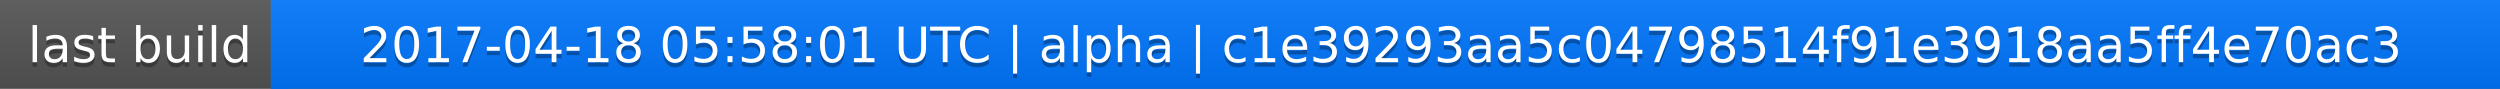
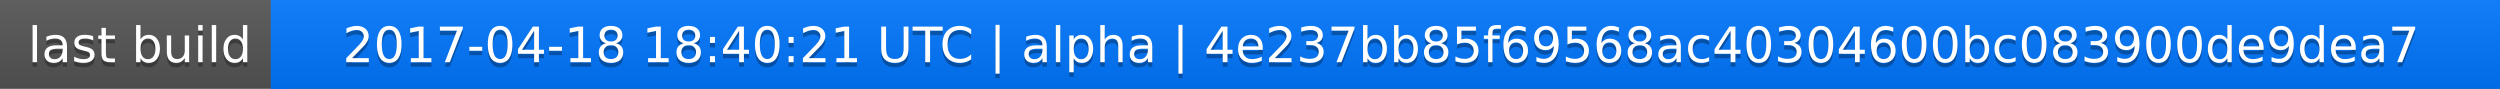
<svg xmlns="http://www.w3.org/2000/svg" width="563" height="20">
  <linearGradient id="a" x2="0" y2="100%">
    <stop offset="0" stop-color="#bbb" stop-opacity=".1" />
    <stop offset="1" stop-opacity=".1" />
  </linearGradient>
  <rect rx="0" width="563" height="20" fill="#555" />
  <rect rx="0" x="61" width="502" height="20" fill="#07f" />
  <path fill="#07f" d="M61 0h4v20h-4z" />
  <rect rx="0" width="563" height="20" fill="url(#a)" />
  <g fill="#fff" text-anchor="middle" font-family="DejaVu Sans,Verdana,Geneva,sans-serif" font-size="11">
    <text x="31.5" y="15" fill="#010101" fill-opacity=".3">last build</text>
    <text x="31.5" y="14">last build</text>
-     <text x="311" y="15" fill="#010101" fill-opacity=".3">2017-04-18 05:58:01 UTC | alpha | c1e39293aa5c04798514f91e3918aa5ff4e70ac3</text>
-     <text x="311" y="14">2017-04-18 05:58:01 UTC | alpha | c1e39293aa5c04798514f91e3918aa5ff4e70ac3</text>
+     <text x="311" y="15" fill="#010101" fill-opacity=".3">2017-04-18 18:40:21 UTC | alpha | 4e237bb85f69568ac40304600bc083900de9dea7</text>
+     <text x="311" y="14">2017-04-18 18:40:21 UTC | alpha | 4e237bb85f69568ac40304600bc083900de9dea7</text>
  </g>
</svg>
